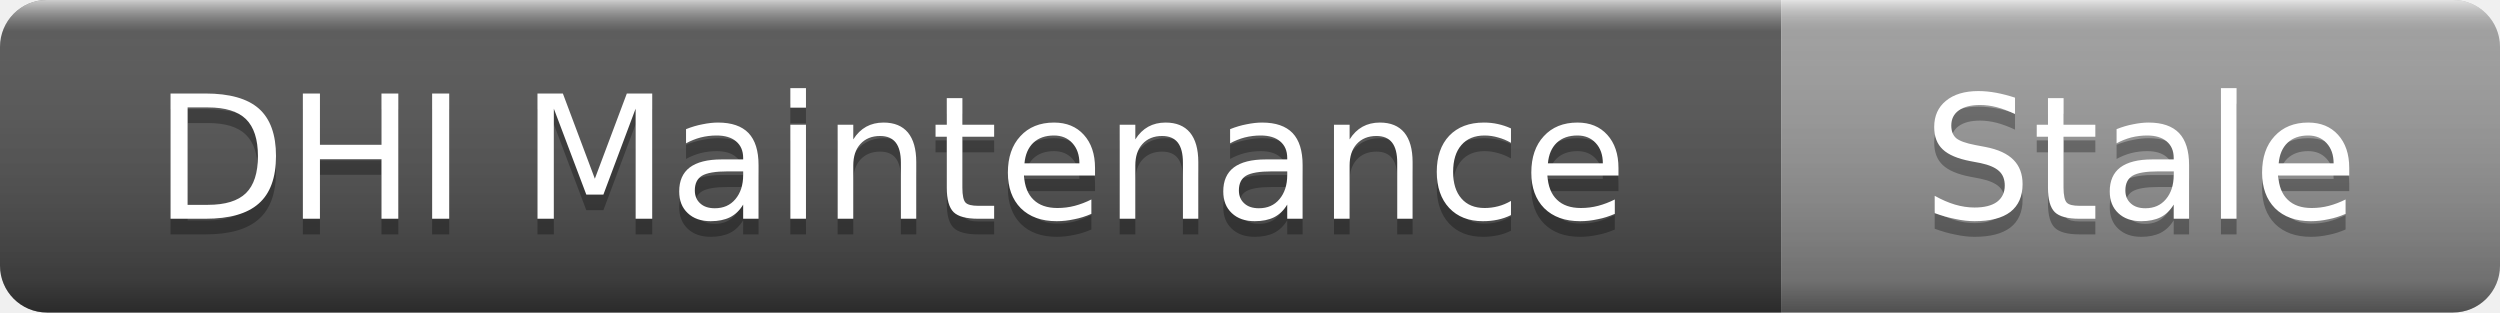
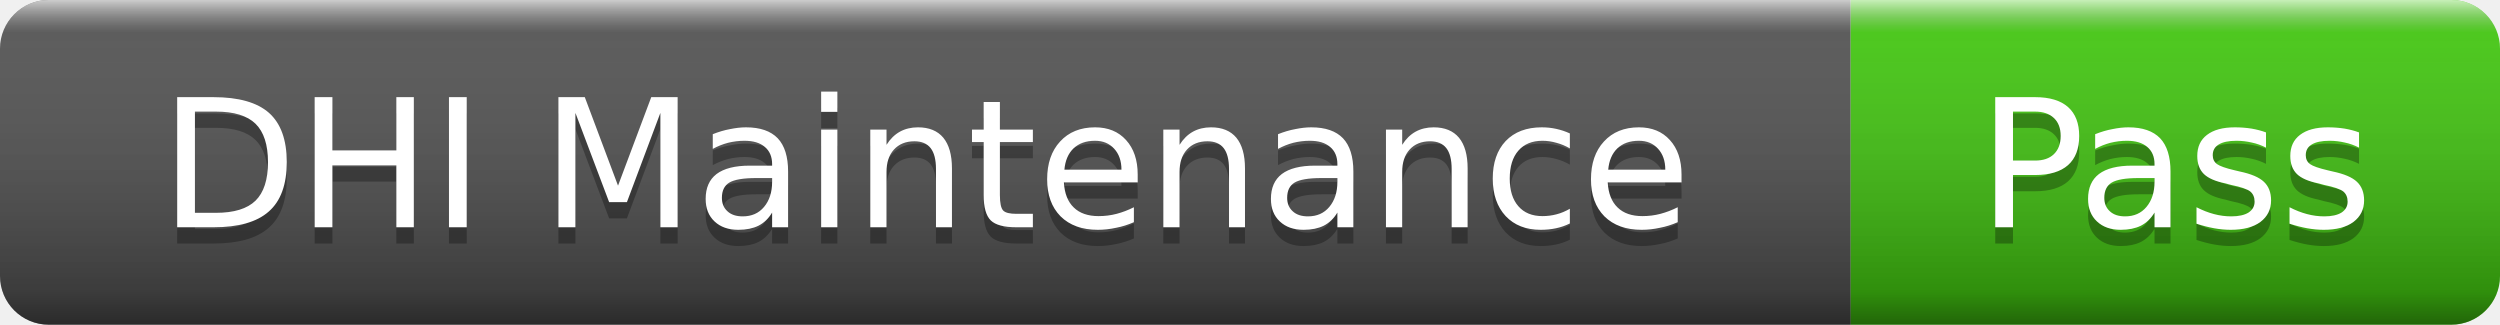
- <svg xmlns="http://www.w3.org/2000/svg" width="160" height="20" role="img" aria-label="DHI Maintenance: Stale">
+ <svg xmlns="http://www.w3.org/2000/svg" width="154" height="20" role="img" aria-label="DHI Maintenance: Pass">
  <linearGradient id="s" x2="0" y2="100%">
    <stop offset="0" stop-color="#fff" stop-opacity=".7" />
    <stop offset=".1" stop-color="#aaa" stop-opacity=".1" />
    <stop offset=".9" stop-color="#000" stop-opacity=".3" />
    <stop offset="1" stop-color="#000" stop-opacity=".5" />
  </linearGradient>
  <clipPath id="r">
-     <rect width="160" height="20" rx="3" />
+     <rect width="154" height="20" rx="3" />
  </clipPath>
  <g clip-path="url(#r)">
    <rect width="114" height="20" fill="#555" />
-     <rect x="114" width="46" height="20" fill="#9f9f9f" />
-     <rect width="160" height="20" fill="url(#s)" />
+     <rect x="114" width="40" height="20" fill="#4c1" />
+     <rect width="154" height="20" fill="url(#s)" />
  </g>
  <g fill="#fff" text-anchor="middle" font-family="Verdana,Geneva,DejaVu Sans,sans-serif" font-size="11">
    <text x="57" y="15" fill="#010101" fill-opacity=".3">DHI Maintenance</text>
    <text x="57" y="14">DHI Maintenance</text>
-     <text x="137" y="15" fill="#010101" fill-opacity=".3">Stale</text>
-     <text x="137" y="14">Stale</text>
+     <text x="134" y="15" fill="#010101" fill-opacity=".3">Pass</text>
+     <text x="134" y="14">Pass</text>
  </g>
</svg>
